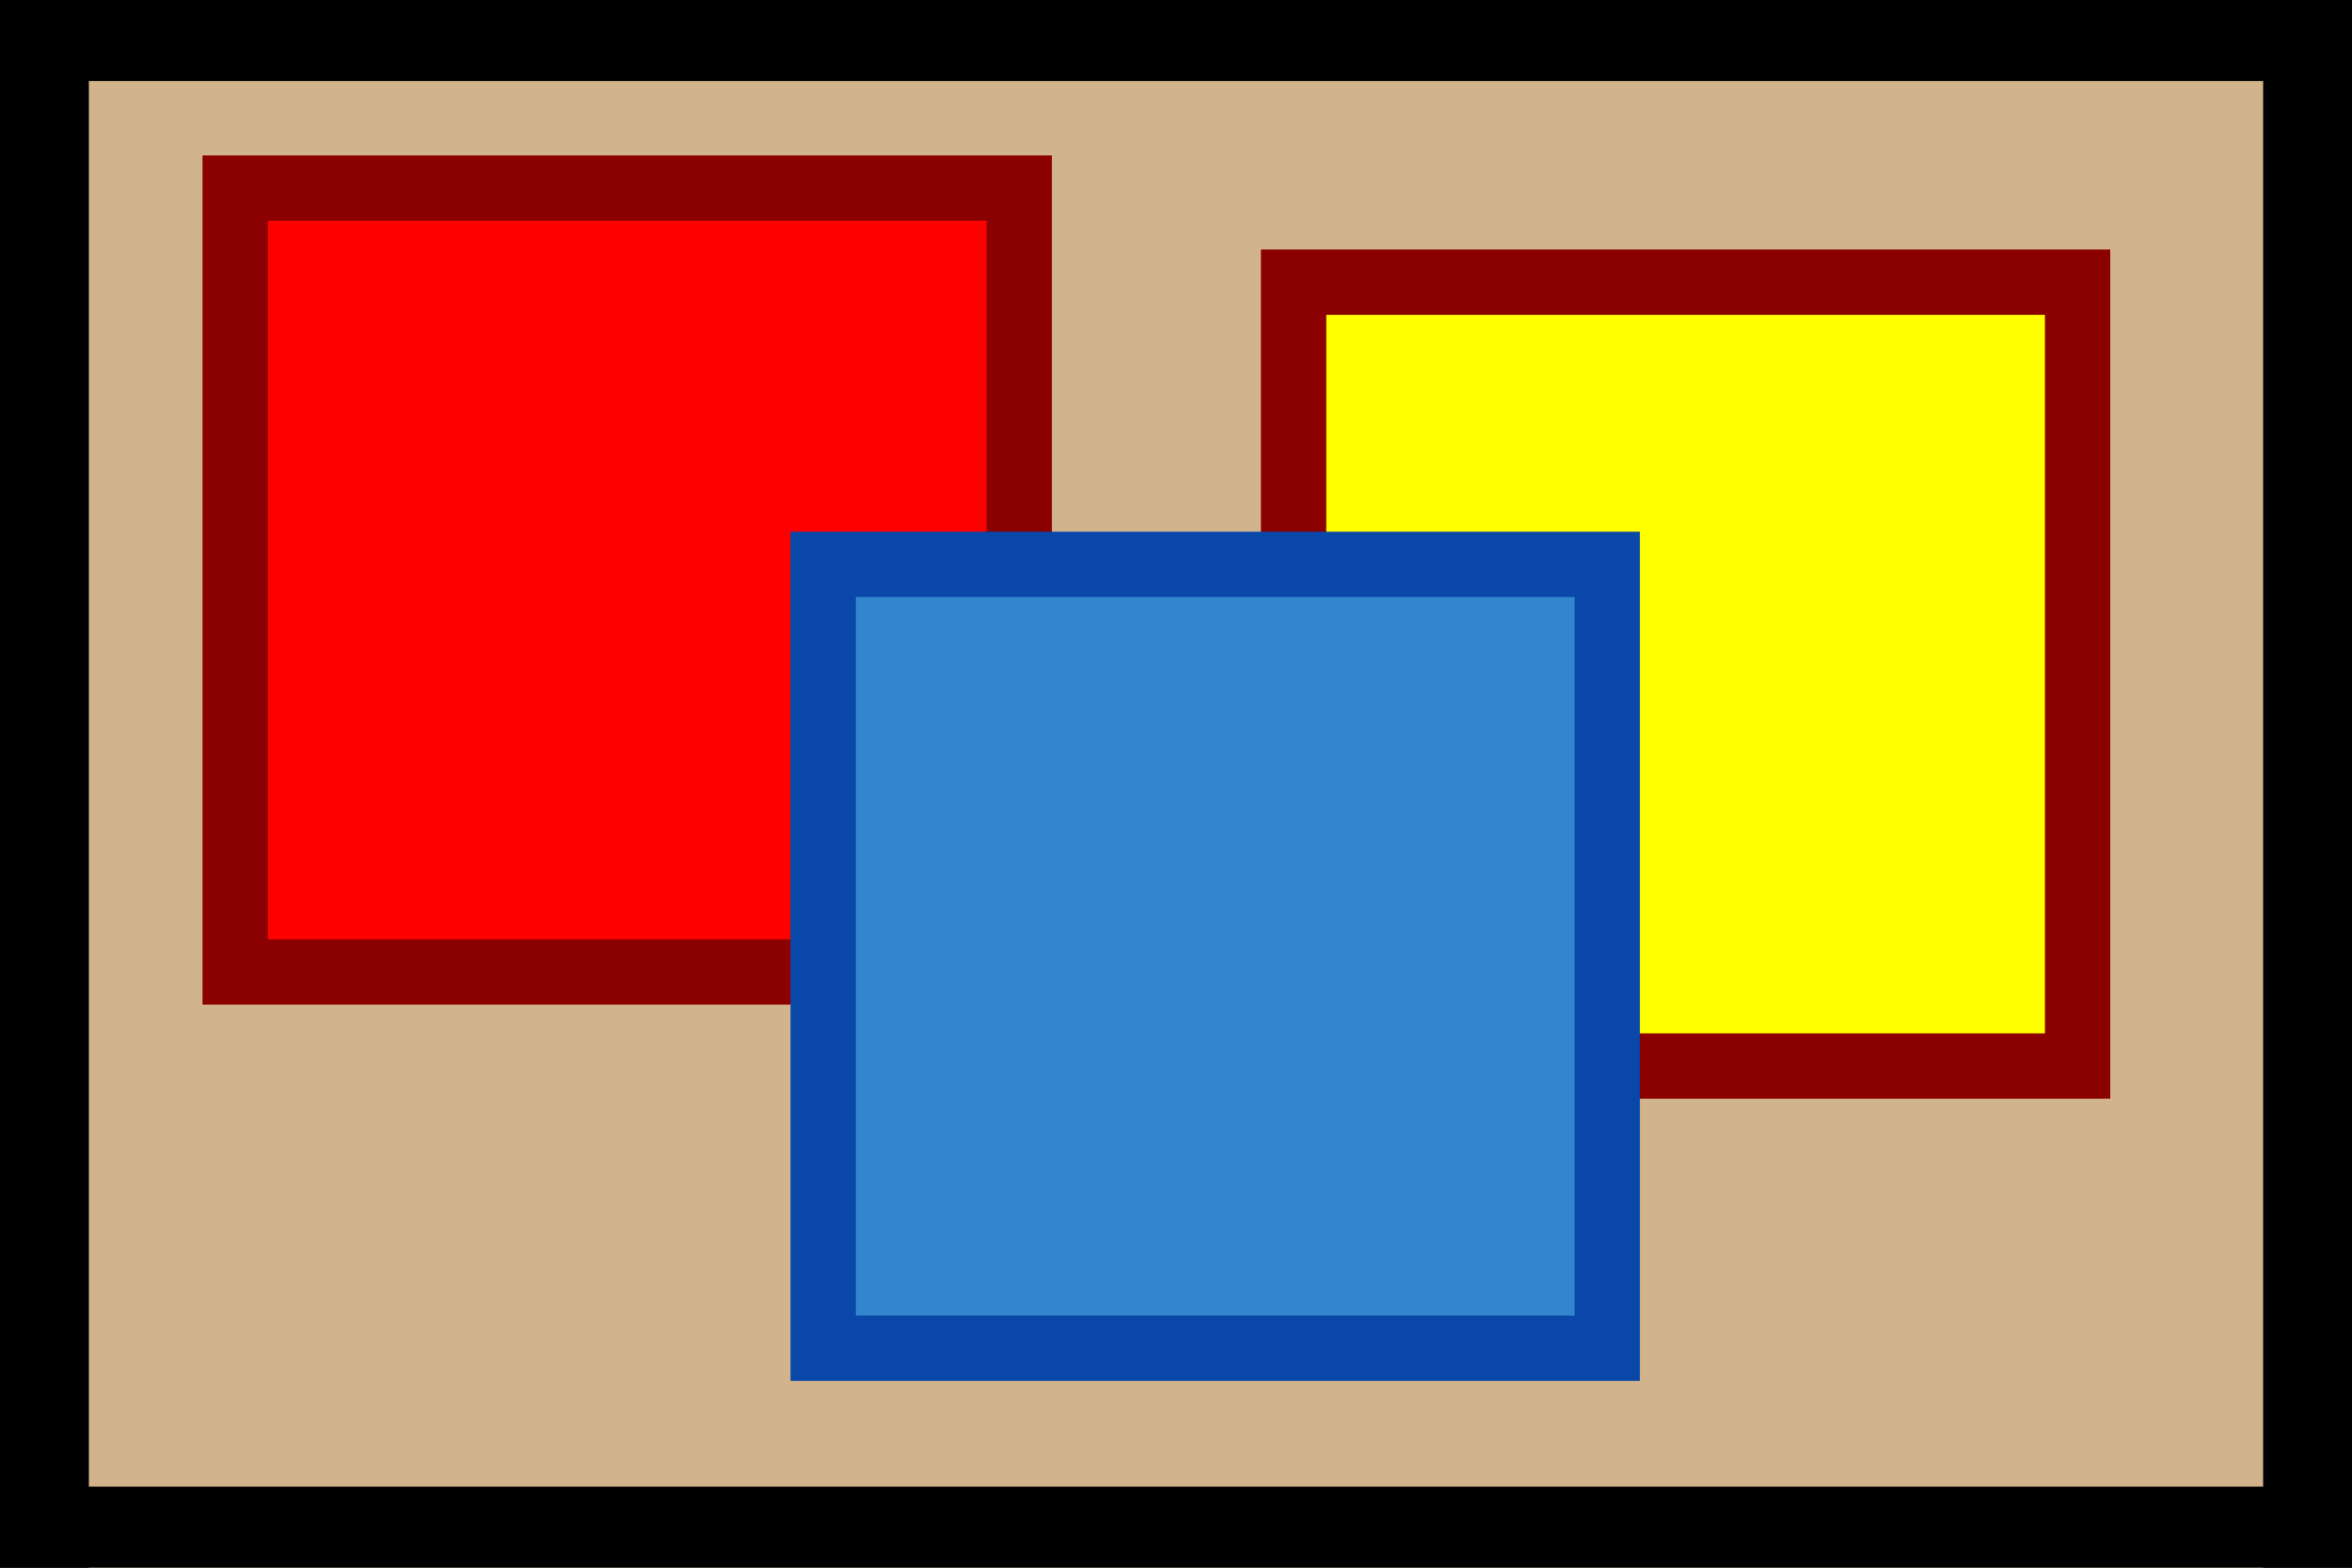
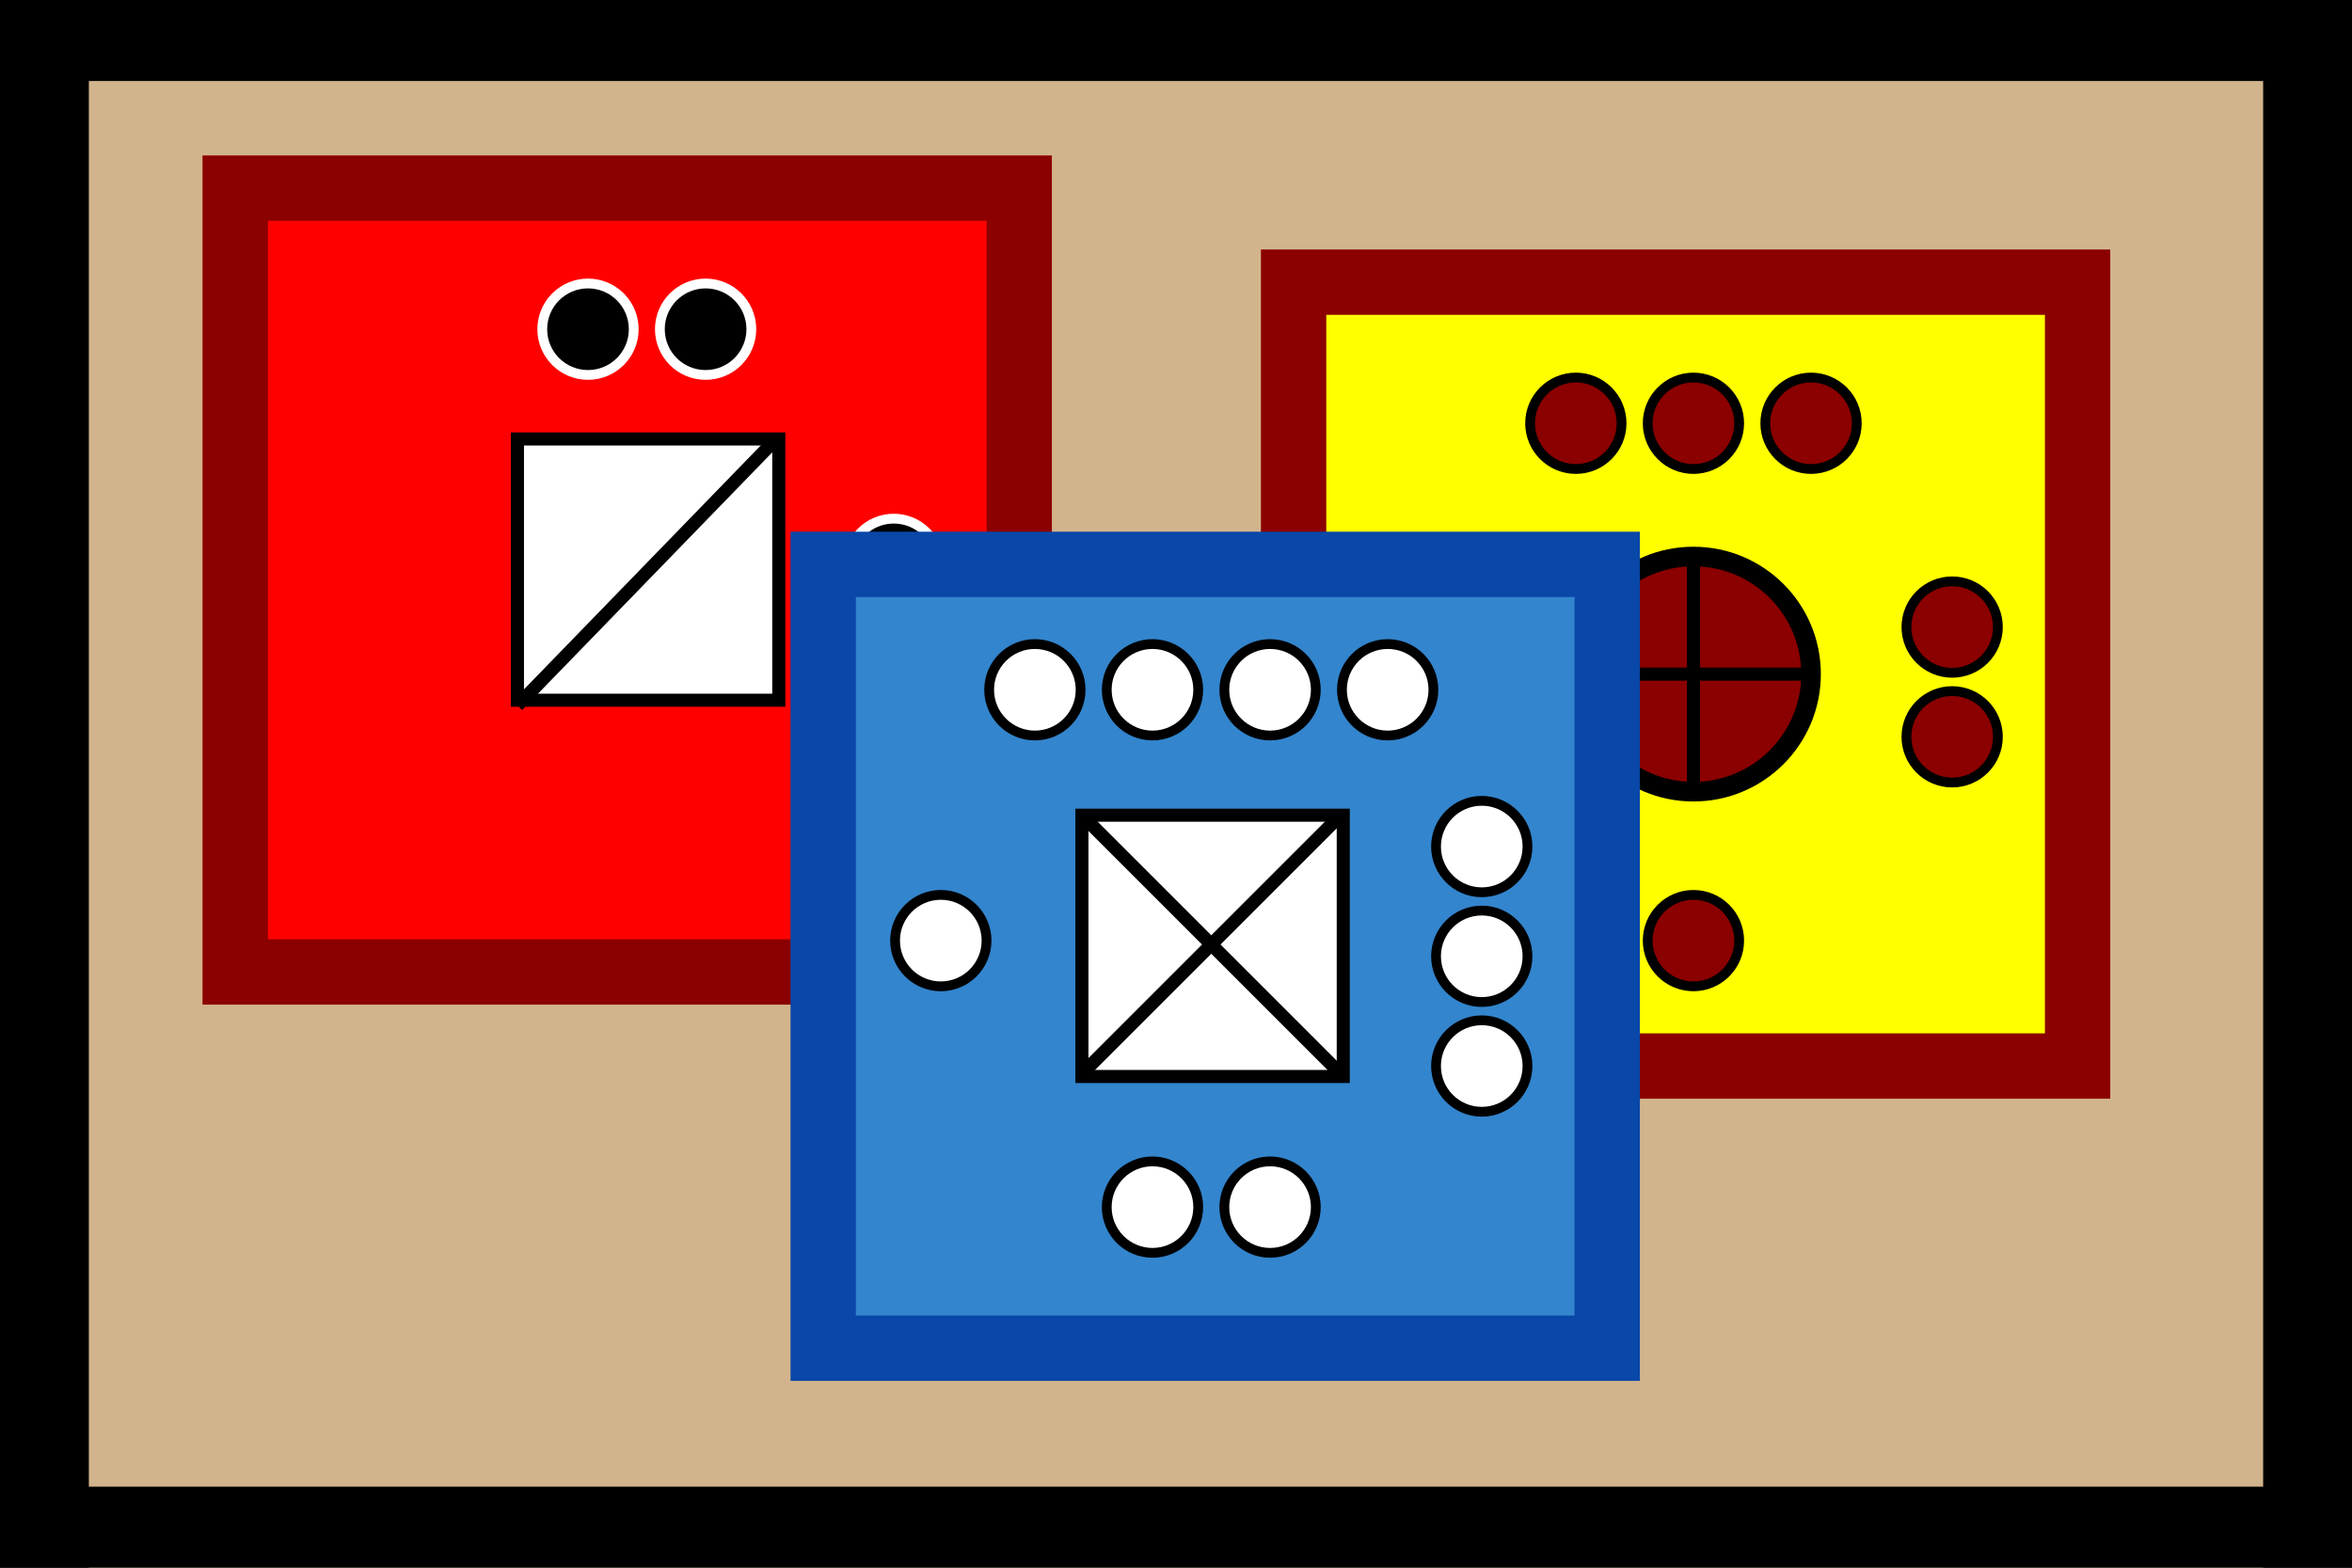
<svg xmlns="http://www.w3.org/2000/svg" xmlns:xlink="http://www.w3.org/1999/xlink" viewBox="0 0 36 24" width="36" height="24">
  <defs id="common">
    <rect id="background" width="100%" height="100%" fill="tan" stroke-width="1" />
    <g id="border" stroke="black" stroke-width="2">
      <line x1="0" y1="1%" x2="100%" y2="1%" />
      <line x1="1%" y1="1%" x2="1%" y2="100%" />
      <line x1="0" y1="99%" x2="100%" y2="99%" />
      <line x1="99%" y1="1%" x2="99%" y2="100%" />
    </g>
    <clipPath id="block">
      <use xlink:href="#background" />
    </clipPath>
  </defs>
  <g id="stuff">
    <use xlink:href="#background" clip-path="url(#block)" />
    <use xlink:href="#border" clip-path="url(#block)" />
-     <rect id="background" x="10%" y="12%" width="12" height="12" fill="red" stroke="darkred" stroke-width="1" />
-     <g id="spanish">
+     <g id="british_block">
+       <rect id="british_block_background" x="10%" y="12%" width="12" height="12" fill="red" stroke="darkred" stroke-width="1" />
+       <rect id="infantry_symbol" x="22%" y="28%" width="4" height="4" fill="white" stroke="black" stroke-width="0.2" />
+       <g id="symbols" stroke="black">
+         <line x1="33%" y1="28%" x2="22%" y2="45%" stroke="black" stroke-width="0.2" />
+       </g>
+       <g id="british_dots2" stroke="white" fill="black" stroke-width="0.15">
+         <circle cx="25%" cy="21%" r="0.7" />
+         <circle cx="30%" cy="21%" r="0.7" />
+       </g>
+       <g id="british_dots1" stroke="white" fill="black" stroke-width="0.15">
+         <circle cx="38%" cy="36%" r="0.7" />
+       </g>
+     </g>
+     <g id="spanish_block">
      <rect id="background" x="55%" y="18%" width="12" height="12" fill="yellow" stroke="darkred" stroke-width="1" />
+       <circle cx="72%" cy="43%" r="1.8" fill="darkred" stroke="black" stroke-width="0.3" />
+       <g id="symbol" stroke="black" stroke-width="0.2">
+         <line x1="72%" y1="36%" x2="72%" y2="51%" />
+         <line x1="67%" y1="43%" x2="77%" y2="43%" />
+       </g>
+       <g id="spanish_dots3" stroke="black" fill="darkred" stroke-width="0.15">
+         <circle cx="67%" cy="27%" r="0.7" />
+         <circle cx="72%" cy="27%" r="0.7" />
+         <circle cx="77%" cy="27%" r="0.7" />
+       </g>
+       <g id="spanish_dots2" stroke="black" fill="darkred" stroke-width="0.15">
+         <circle cx="83%" cy="40%" r="0.7" />
+         <circle cx="83%" cy="47%" r="0.7" />
+       </g>
+       <g id="spanish_dots1" stroke="black" fill="darkred" stroke-width="0.15">
+         <circle cx="72%" cy="60%" r="0.7" />
+       </g>
    </g>
-     <rect id="background" x="35%" y="36%" width="12" height="12" fill="rgb(51,133,205)" stroke="rgb(9,71,168)" stroke-width="1" />
+     <g id="french_block">
+       <rect id="background" x="35%" y="36%" width="12" height="12" fill="rgb(51,133,205)" stroke="rgb(9,71,168)" stroke-width="1" />
+       <rect id="infantry_symbol" x="46%" y="52%" width="4" height="4" fill="white" stroke="black" stroke-width="0.2" />
+       <g id="symbols" stroke="black">
+         <line x1="46%" y1="52%" x2="57%" y2="68.5%" stroke="black" stroke-width="0.2" />
+         <line x1="57%" y1="52%" x2="46%" y2="68.5%" stroke="black" stroke-width="0.2" />
+       </g>
+       <g id="french_dots4" stroke="black" fill="white" stroke-width="0.15">
+         <circle cx="44%" cy="44%" r="0.7" />
+         <circle cx="49%" cy="44%" r="0.7" />
+         <circle cx="54%" cy="44%" r="0.7" />
+         <circle cx="59%" cy="44%" r="0.7" />
+       </g>
+       <g id="french_dots3" stroke="black" fill="white" stroke-width="0.15">
+         <circle cx="63%" cy="54%" r="0.7" />
+         <circle cx="63%" cy="61%" r="0.7" />
+         <circle cx="63%" cy="68%" r="0.7" />
+       </g>
+       <g id="french_dots2" stroke="black" fill="white" stroke-width="0.15">
+         <circle cx="49%" cy="77%" r="0.7" />
+         <circle cx="54%" cy="77%" r="0.7" />
+       </g>
+       <g id="french_dots1" stroke="black" fill="white" stroke-width="0.15">
+         <circle cx="40%" cy="60%" r="0.7" />
+       </g>
+     </g>
  </g>
</svg>
